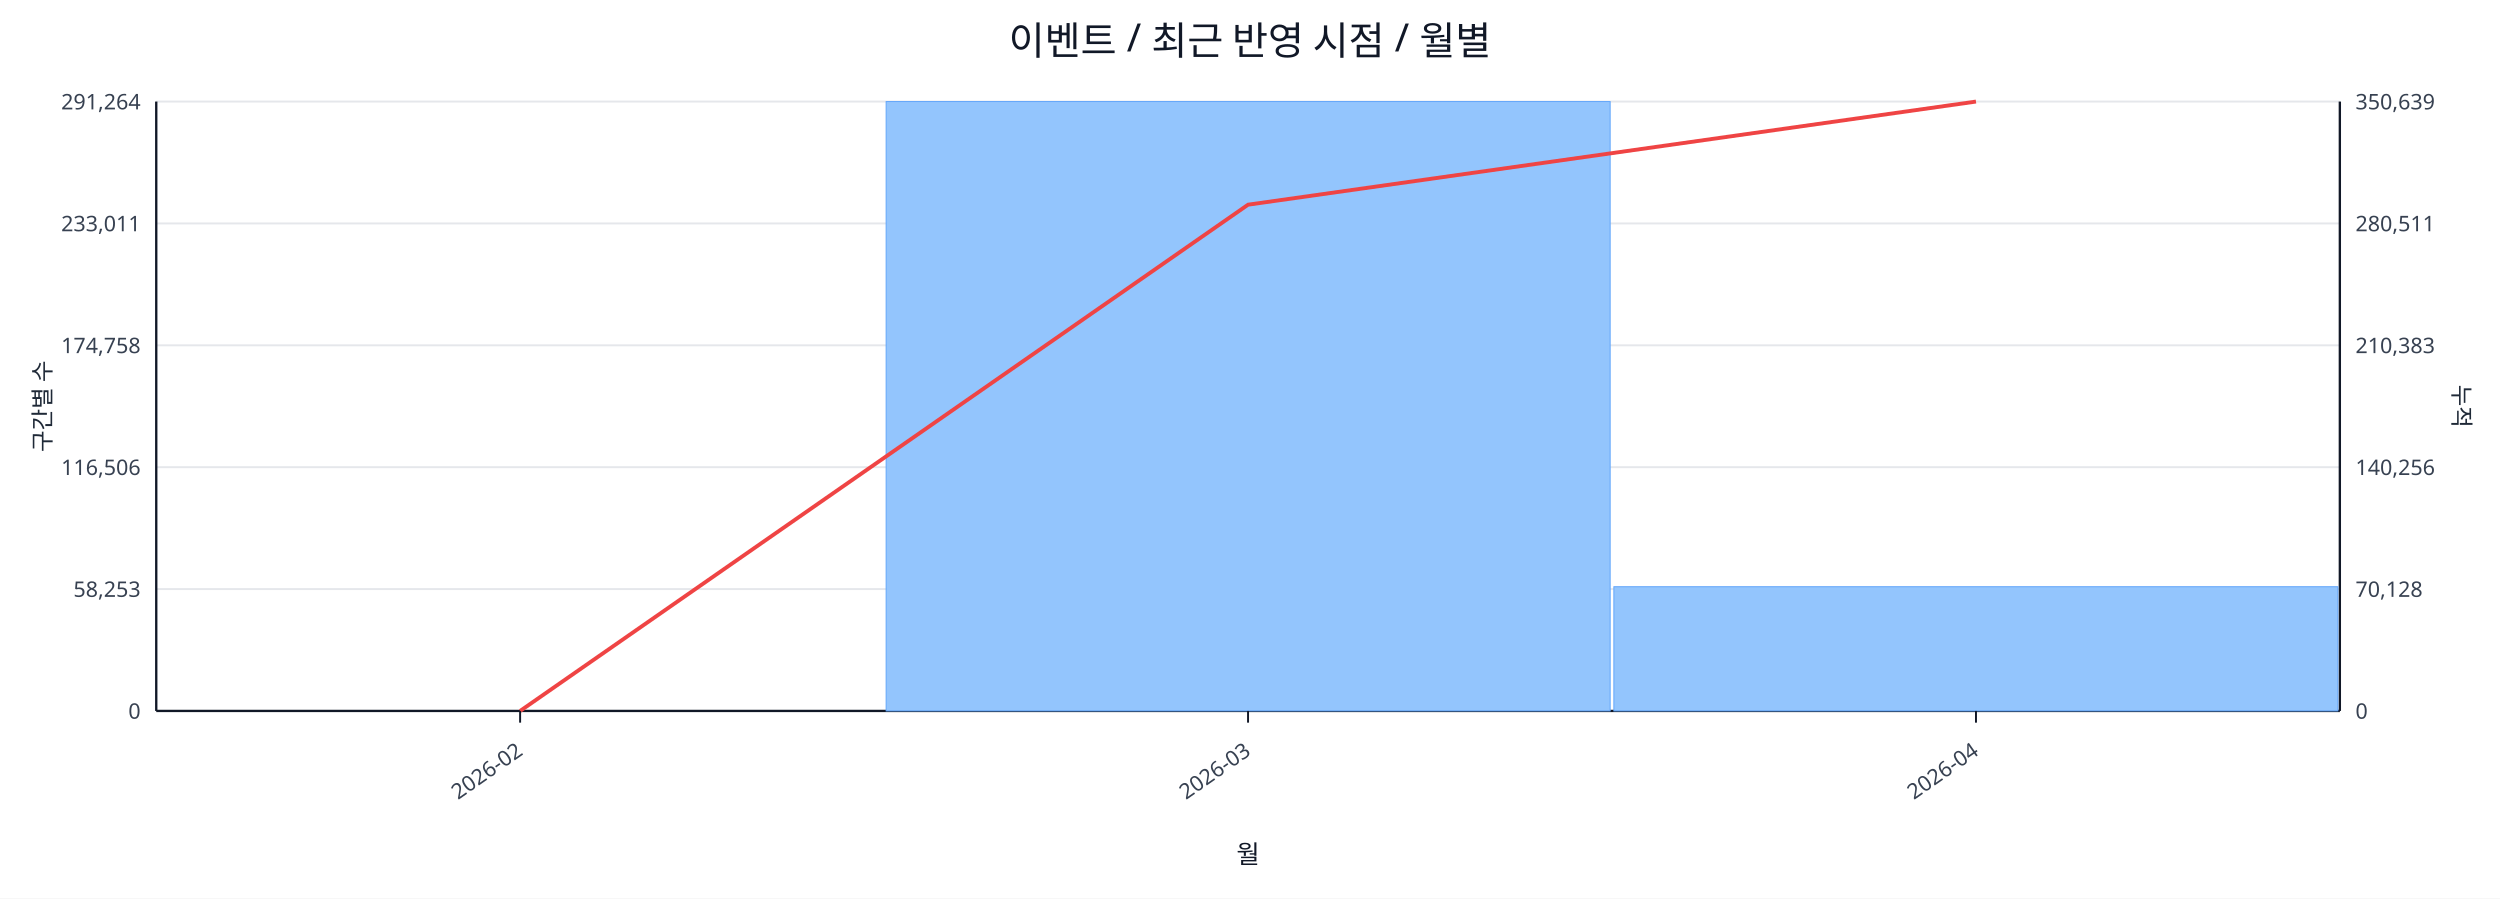
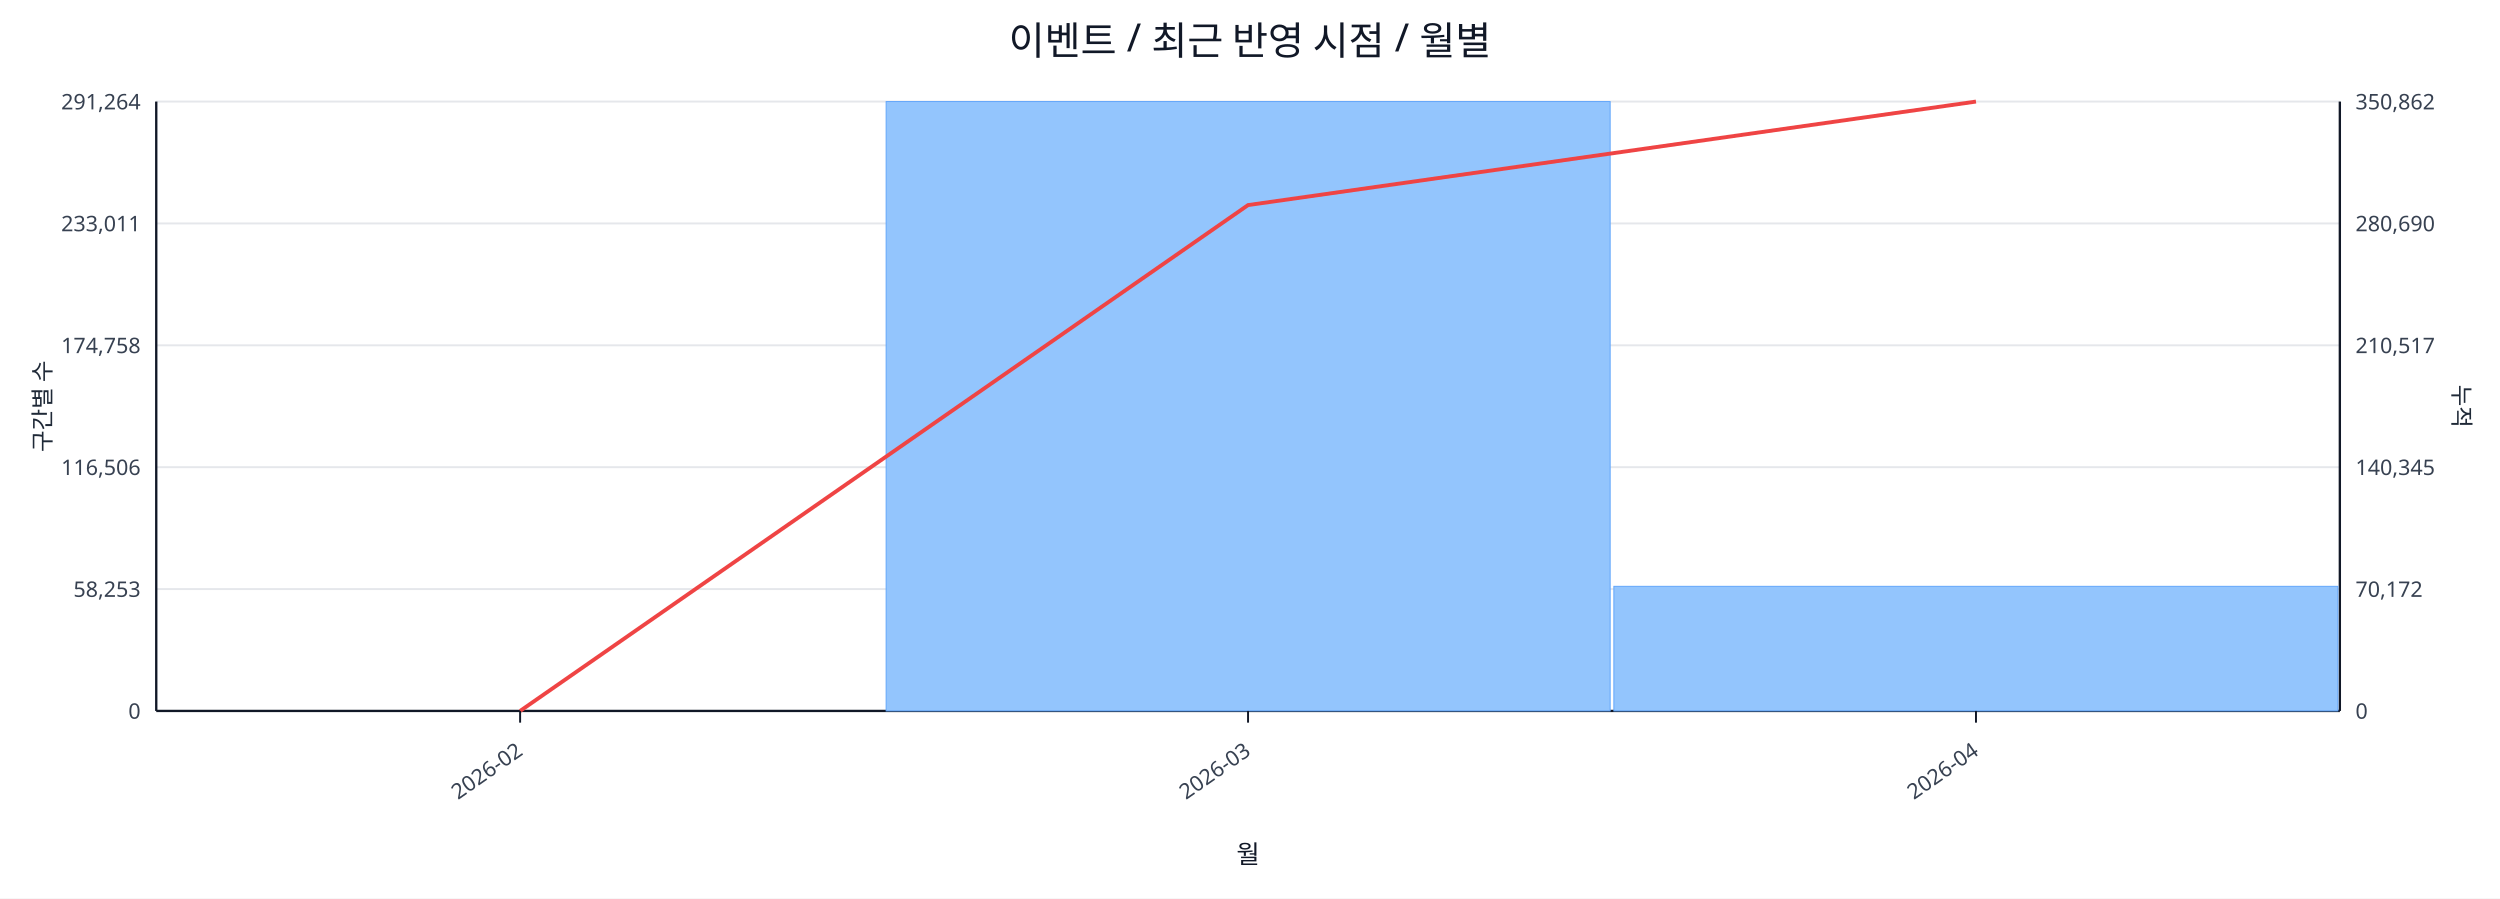
<svg xmlns="http://www.w3.org/2000/svg" width="1280" height="460" viewBox="0 0 1280 460">
  <rect x="0" y="0" width="100%" height="100%" fill="#ffffff" />
  <text x="640.0" y="28" font-size="20" text-anchor="middle" font-family="sans-serif" fill="#111827">이벤트 / 최근 반영 시점 / 월별</text>
  <line x1="80.0" y1="52.0" x2="1198.0" y2="52.0" stroke="#e5e7eb" stroke-width="1" />
  <text x="72.0" y="56.0" font-size="11" text-anchor="end" font-family="sans-serif" fill="#374151">291,264</text>
-   <text x="1206.0" y="56.0" font-size="11" text-anchor="start" font-family="sans-serif" fill="#374151">350,639</text>
+   <text x="1206.0" y="56.0" font-size="11" text-anchor="start" font-family="sans-serif" fill="#374151">350,862</text>
  <line x1="80.0" y1="114.4" x2="1198.0" y2="114.4" stroke="#e5e7eb" stroke-width="1" />
  <text x="72.0" y="118.4" font-size="11" text-anchor="end" font-family="sans-serif" fill="#374151">233,011</text>
-   <text x="1206.0" y="118.4" font-size="11" text-anchor="start" font-family="sans-serif" fill="#374151">280,511</text>
+   <text x="1206.0" y="118.4" font-size="11" text-anchor="start" font-family="sans-serif" fill="#374151">280,690</text>
  <line x1="80.0" y1="176.8" x2="1198.0" y2="176.8" stroke="#e5e7eb" stroke-width="1" />
  <text x="72.0" y="180.8" font-size="11" text-anchor="end" font-family="sans-serif" fill="#374151">174,758</text>
-   <text x="1206.0" y="180.8" font-size="11" text-anchor="start" font-family="sans-serif" fill="#374151">210,383</text>
+   <text x="1206.0" y="180.8" font-size="11" text-anchor="start" font-family="sans-serif" fill="#374151">210,517</text>
  <line x1="80.0" y1="239.2" x2="1198.0" y2="239.2" stroke="#e5e7eb" stroke-width="1" />
  <text x="72.0" y="243.2" font-size="11" text-anchor="end" font-family="sans-serif" fill="#374151">116,506</text>
-   <text x="1206.0" y="243.2" font-size="11" text-anchor="start" font-family="sans-serif" fill="#374151">140,256</text>
+   <text x="1206.0" y="243.2" font-size="11" text-anchor="start" font-family="sans-serif" fill="#374151">140,345</text>
  <line x1="80.0" y1="301.6" x2="1198.0" y2="301.6" stroke="#e5e7eb" stroke-width="1" />
  <text x="72.0" y="305.6" font-size="11" text-anchor="end" font-family="sans-serif" fill="#374151">58,253</text>
-   <text x="1206.0" y="305.6" font-size="11" text-anchor="start" font-family="sans-serif" fill="#374151">70,128</text>
+   <text x="1206.0" y="305.6" font-size="11" text-anchor="start" font-family="sans-serif" fill="#374151">70,172</text>
  <line x1="80.0" y1="364.0" x2="1198.0" y2="364.0" stroke="#e5e7eb" stroke-width="1" />
  <text x="72.0" y="368.0" font-size="11" text-anchor="end" font-family="sans-serif" fill="#374151">0</text>
  <text x="1206.0" y="368.0" font-size="11" text-anchor="start" font-family="sans-serif" fill="#374151">0</text>
  <line x1="80.0" y1="364.0" x2="1198.0" y2="364.0" stroke="#111827" stroke-width="1.2" />
  <line x1="80.0" y1="52.0" x2="80.0" y2="364.0" stroke="#111827" stroke-width="1.2" />
  <line x1="1198.0" y1="52.0" x2="1198.0" y2="364.0" stroke="#111827" stroke-width="1.2" />
  <rect x="81.0" y="364.0" width="370.7" height="0.0" fill="#93c5fd" stroke="#60a5fa" stroke-width="0.5" />
  <rect x="453.7" y="52.0" width="370.7" height="312.0" fill="#93c5fd" stroke="#60a5fa" stroke-width="0.5" />
-   <rect x="826.3" y="300.4" width="370.7" height="63.6" fill="#93c5fd" stroke="#60a5fa" stroke-width="0.5" />
-   <polyline fill="none" stroke="#ef4444" stroke-width="2" points="266.3,364.0 639.0,104.8 1011.7,52.0" />
+   <rect x="826.3" y="300.2" width="370.7" height="63.8" fill="#93c5fd" stroke="#60a5fa" stroke-width="0.5" />
+   <polyline fill="none" stroke="#ef4444" stroke-width="2" points="266.3,364.0 639.0,105.0 1011.7,52.0" />
  <line x1="266.3" y1="364.0" x2="266.3" y2="370.0" stroke="#111827" stroke-width="1" />
  <text x="268.3" y="386.0" font-size="11" text-anchor="end" transform="rotate(-35 268.3 386.0)" font-family="sans-serif" fill="#374151">2026-02</text>
  <line x1="639.0" y1="364.0" x2="639.0" y2="370.0" stroke="#111827" stroke-width="1" />
  <text x="641.0" y="386.0" font-size="11" text-anchor="end" transform="rotate(-35 641.0 386.0)" font-family="sans-serif" fill="#374151">2026-03</text>
  <line x1="1011.7" y1="364.0" x2="1011.7" y2="370.0" stroke="#111827" stroke-width="1" />
  <text x="1013.7" y="386.0" font-size="11" text-anchor="end" transform="rotate(-35 1013.7 386.0)" font-family="sans-serif" fill="#374151">2026-04</text>
  <text x="26" y="208.0" font-size="12" transform="rotate(-90 26 208.0)" text-anchor="middle" font-family="sans-serif" fill="#1f2937">구간별 수</text>
  <text x="1256.0" y="208.0" font-size="12" transform="rotate(90 1256.0 208.0)" text-anchor="middle" font-family="sans-serif" fill="#1f2937">누적</text>
  <text x="639.0" y="442.0" font-size="13" text-anchor="middle" font-family="sans-serif" fill="#111827">월</text>
</svg>
